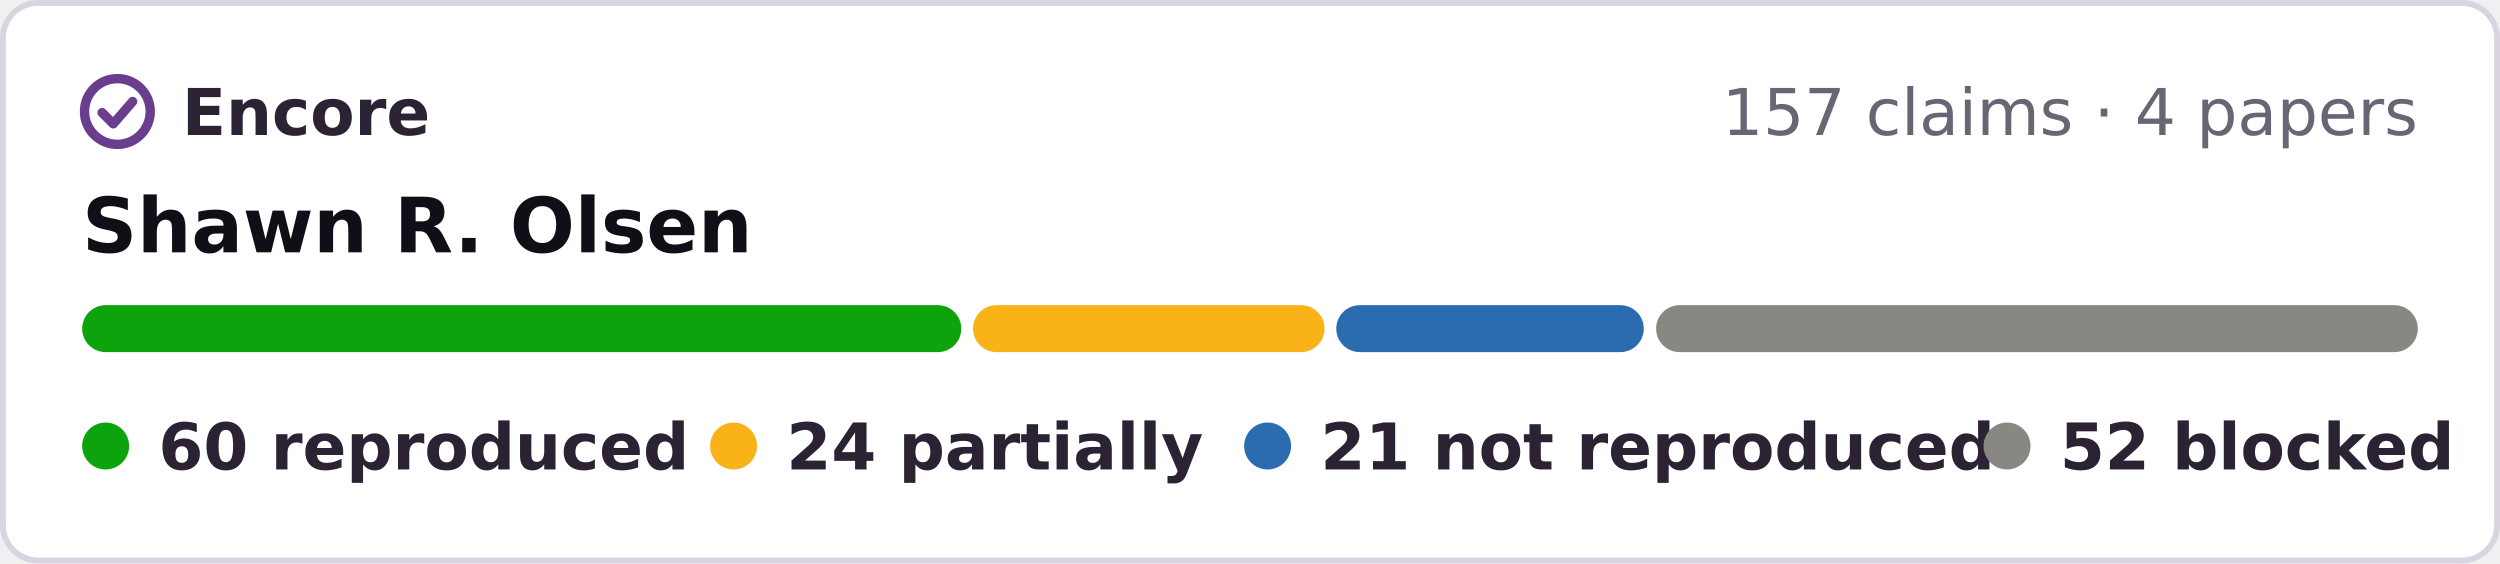
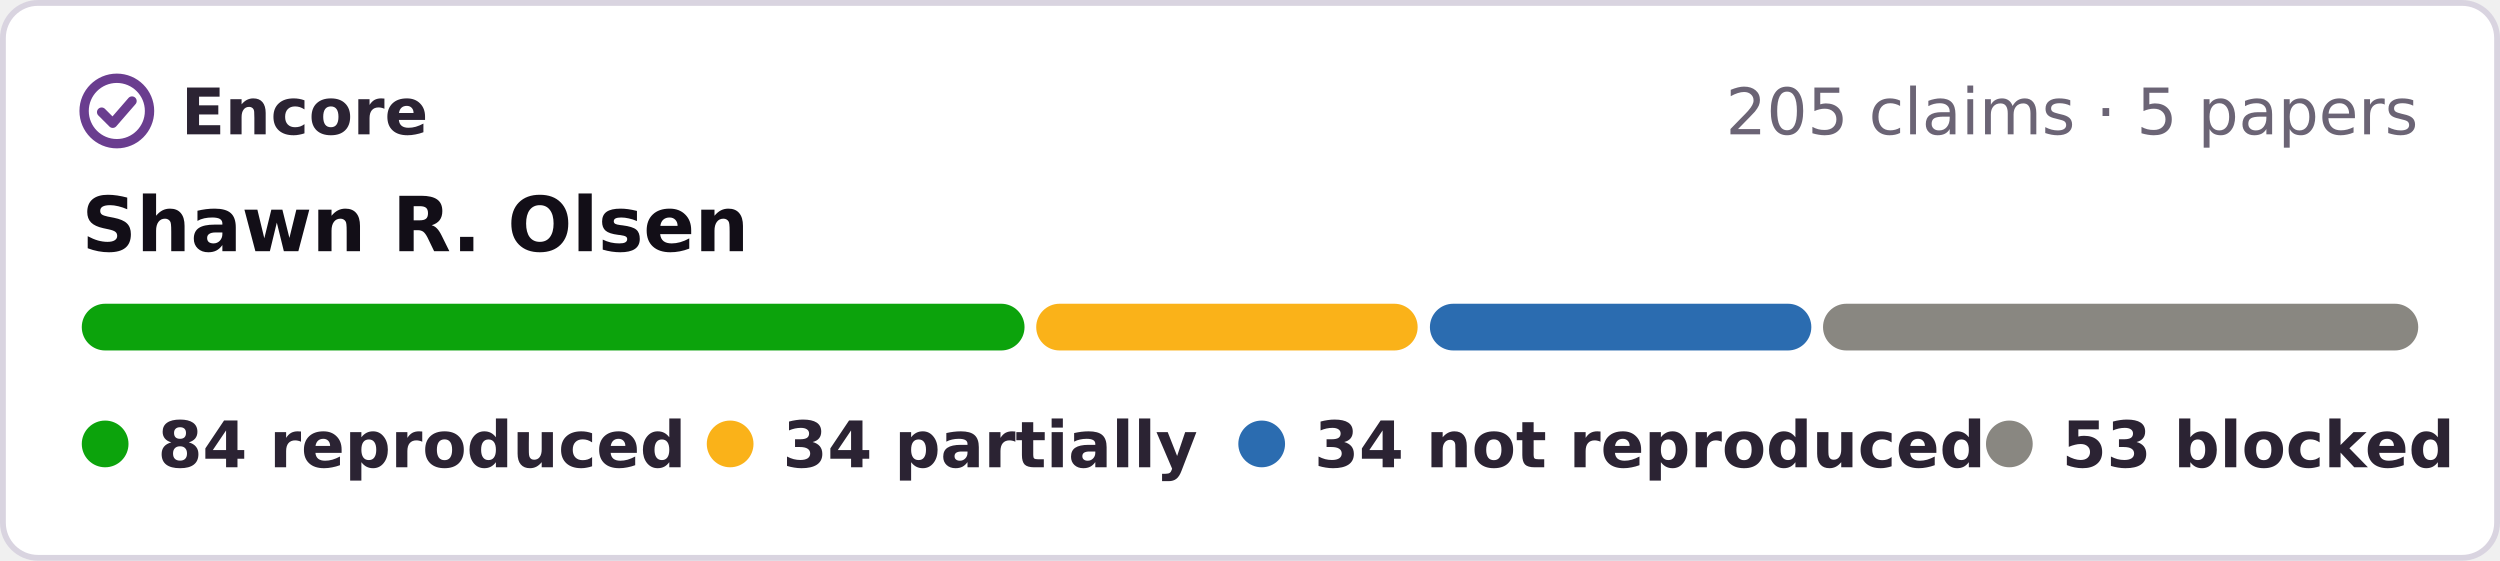
- <svg xmlns="http://www.w3.org/2000/svg" width="426" height="96" viewBox="0 0 426 96" role="img" aria-label="Encore: 60 reproduced, 24 partially reproduced, 21 not reproduced, 52 blocked, of 157 claims in 4 papers of Shawn R. Olsen">
-   <rect x=".5" y=".5" width="425" height="95" rx="6" fill="#fff" stroke="#d9d4e0" />
+ <svg xmlns="http://www.w3.org/2000/svg" width="428" height="96" viewBox="0 0 428 96" role="img" aria-label="Encore: 84 reproduced, 34 partially reproduced, 34 not reproduced, 53 blocked, of 205 claims in 5 papers of Shawn R. Olsen">
+   <rect x=".5" y=".5" width="427" height="95" rx="6" fill="#fff" stroke="#d9d4e0" />
  <g fill="none" stroke="#6a3d8f" stroke-width="1.6" stroke-linecap="round" stroke-linejoin="round">
    <circle cx="20" cy="19" r="5.6" />
    <path d="M17.4 19.2l1.9 1.9 3.3-3.8" />
  </g>
  <g font-family="Verdana,DejaVu Sans,Geneva,sans-serif" font-size="11">
    <text x="31" y="23" font-weight="bold" fill="#2b2333" textLength="39">Encore</text>
-     <text x="412" y="23" text-anchor="end" fill="#6b6475">157 claims · 4 papers</text>
+     <text x="414" y="23" text-anchor="end" fill="#6b6475">205 claims · 5 papers</text>
    <text x="14" y="43" font-size="13" font-weight="bold" fill="#120e17">Shawn R. Olsen</text>
-     <rect x="14.0" y="52" width="149.8" height="8" rx="4" fill="#0ca30c" />
-     <rect x="165.8" y="52" width="59.9" height="8" rx="4" fill="#fab219" />
-     <rect x="227.7" y="52" width="52.4" height="8" rx="4" fill="#2b6cb0" />
-     <rect x="282.2" y="52" width="129.8" height="8" rx="4" fill="#898781" />
+     <rect x="14.0" y="52" width="161.4" height="8" rx="4" fill="#0ca30c" />
+     <rect x="177.4" y="52" width="65.3" height="8" rx="4" fill="#fab219" />
+     <rect x="244.8" y="52" width="65.3" height="8" rx="4" fill="#2b6cb0" />
+     <rect x="312.1" y="52" width="101.9" height="8" rx="4" fill="#898781" />
    <g font-weight="bold" fill="#2b2333">
      <circle cx="18" cy="76" r="4" fill="#0ca30c" />
-       <text x="27" y="80" textLength="80">60 reproduced</text>
+       <text x="27" y="80" textLength="80">84 reproduced</text>
      <circle cx="125" cy="76" r="4" fill="#fab219" />
-       <text x="134" y="80" textLength="64">24 partially</text>
+       <text x="134" y="80" textLength="64">34 partially</text>
      <circle cx="216" cy="76" r="4" fill="#2b6cb0" />
-       <text x="225" y="80" textLength="99">21 not reproduced</text>
-       <circle cx="342" cy="76" r="4" fill="#898781" />
-       <text x="351" y="80" textLength="61">52 blocked</text>
+       <text x="225" y="80" textLength="101">34 not reproduced</text>
+       <circle cx="344" cy="76" r="4" fill="#898781" />
+       <text x="353" y="80" textLength="61">53 blocked</text>
    </g>
  </g>
</svg>
